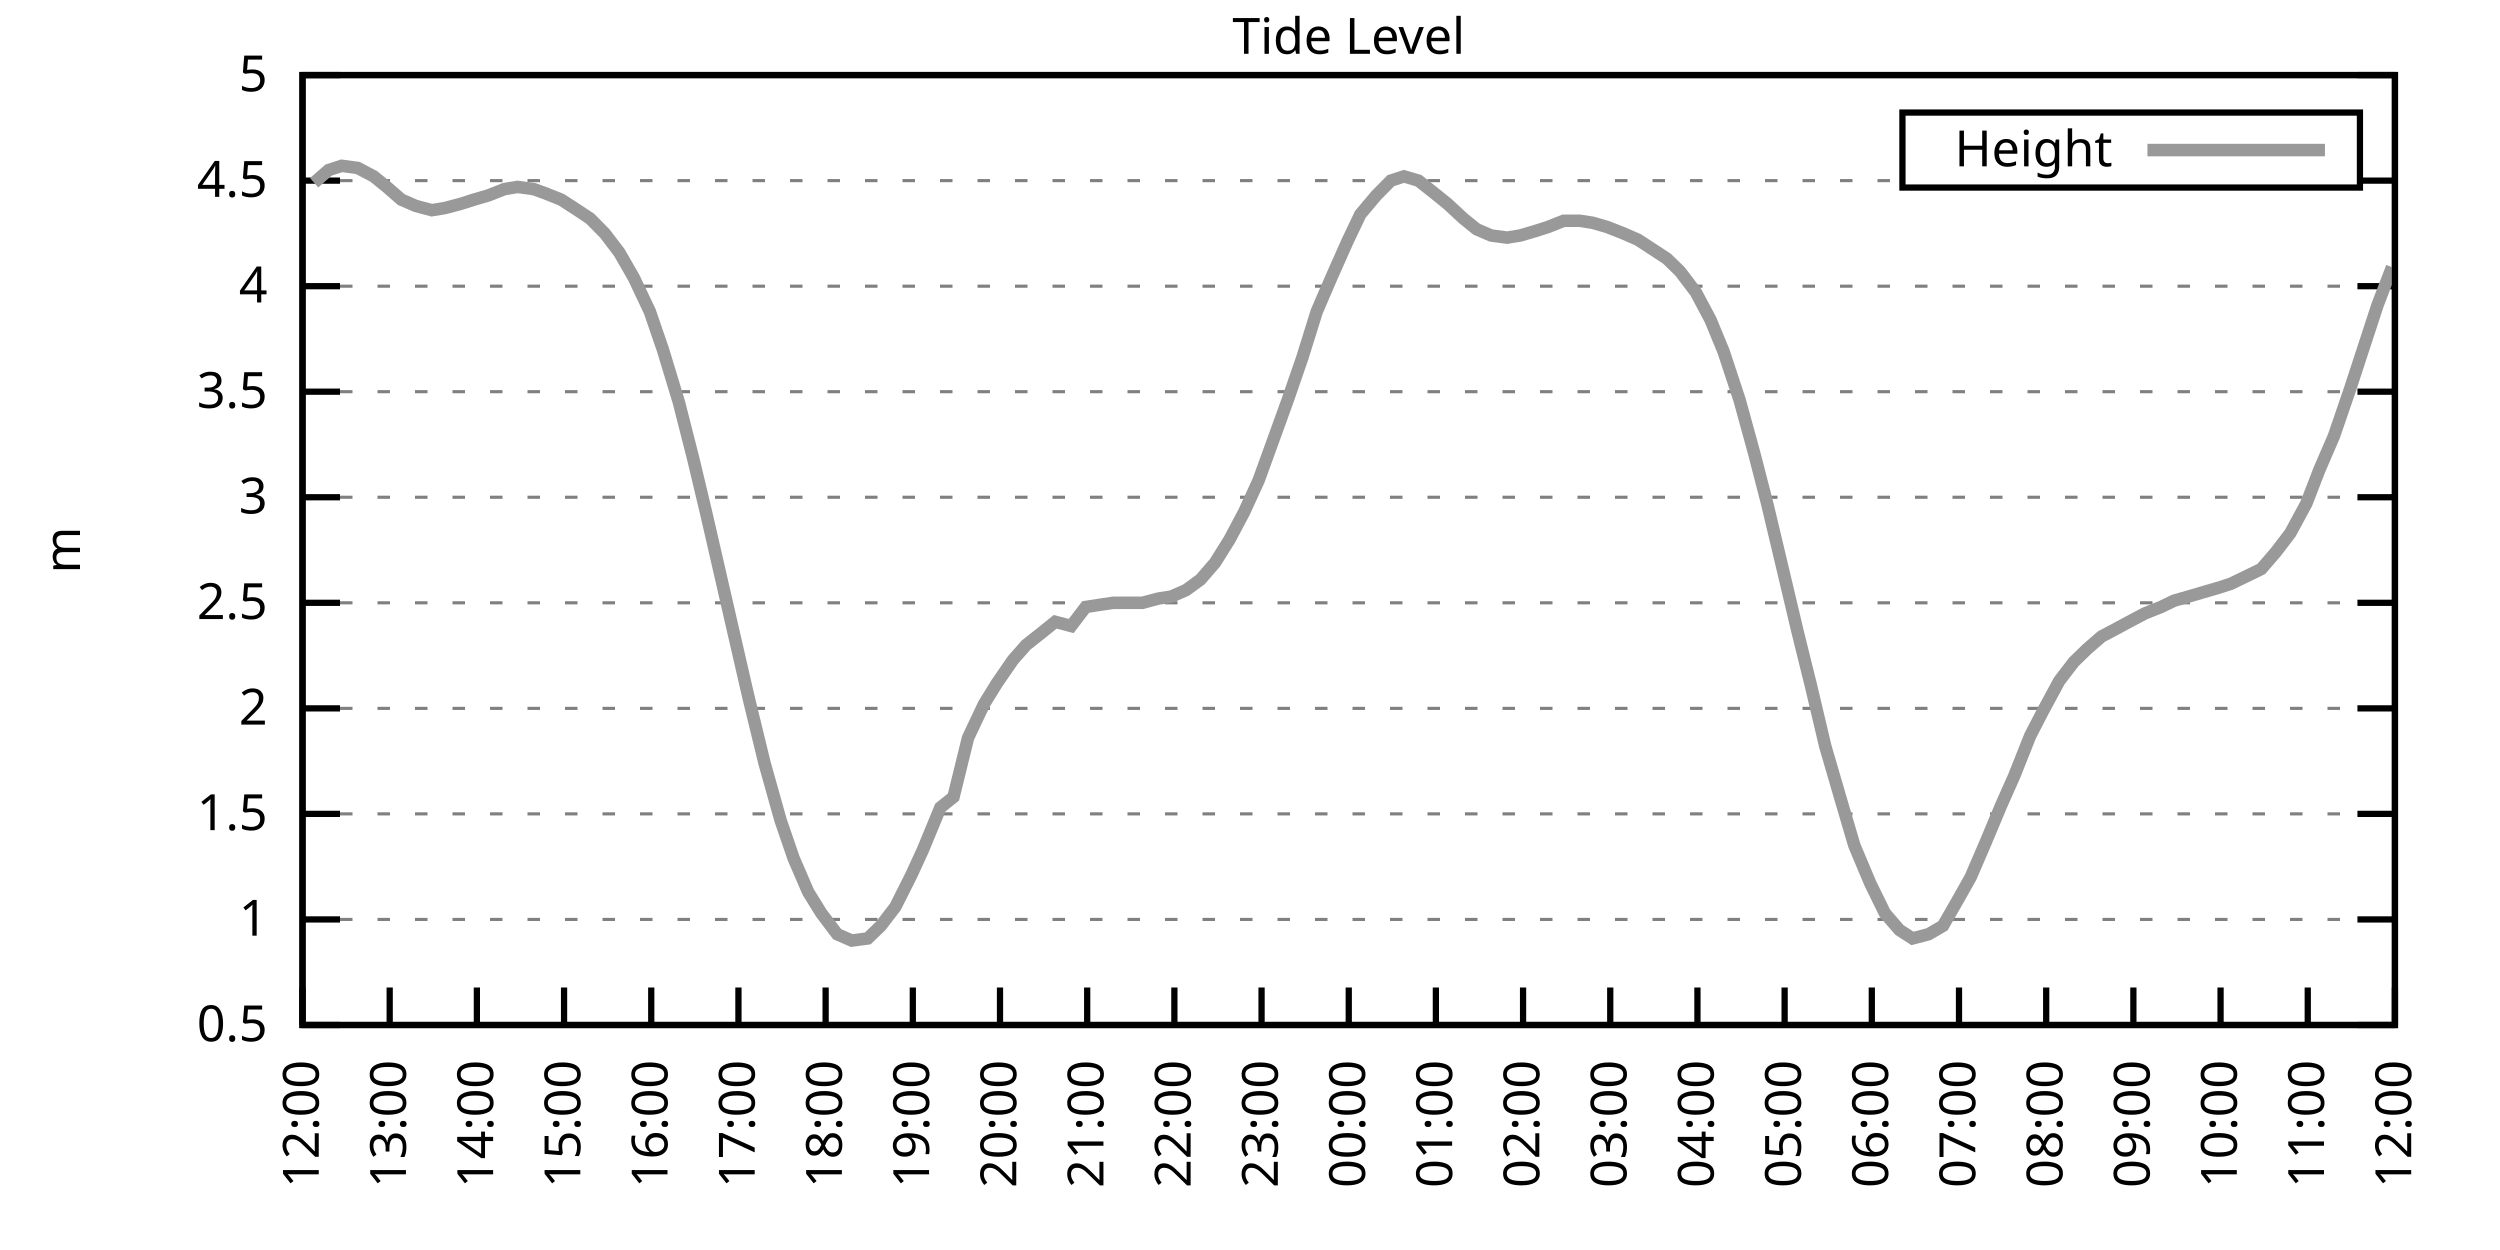
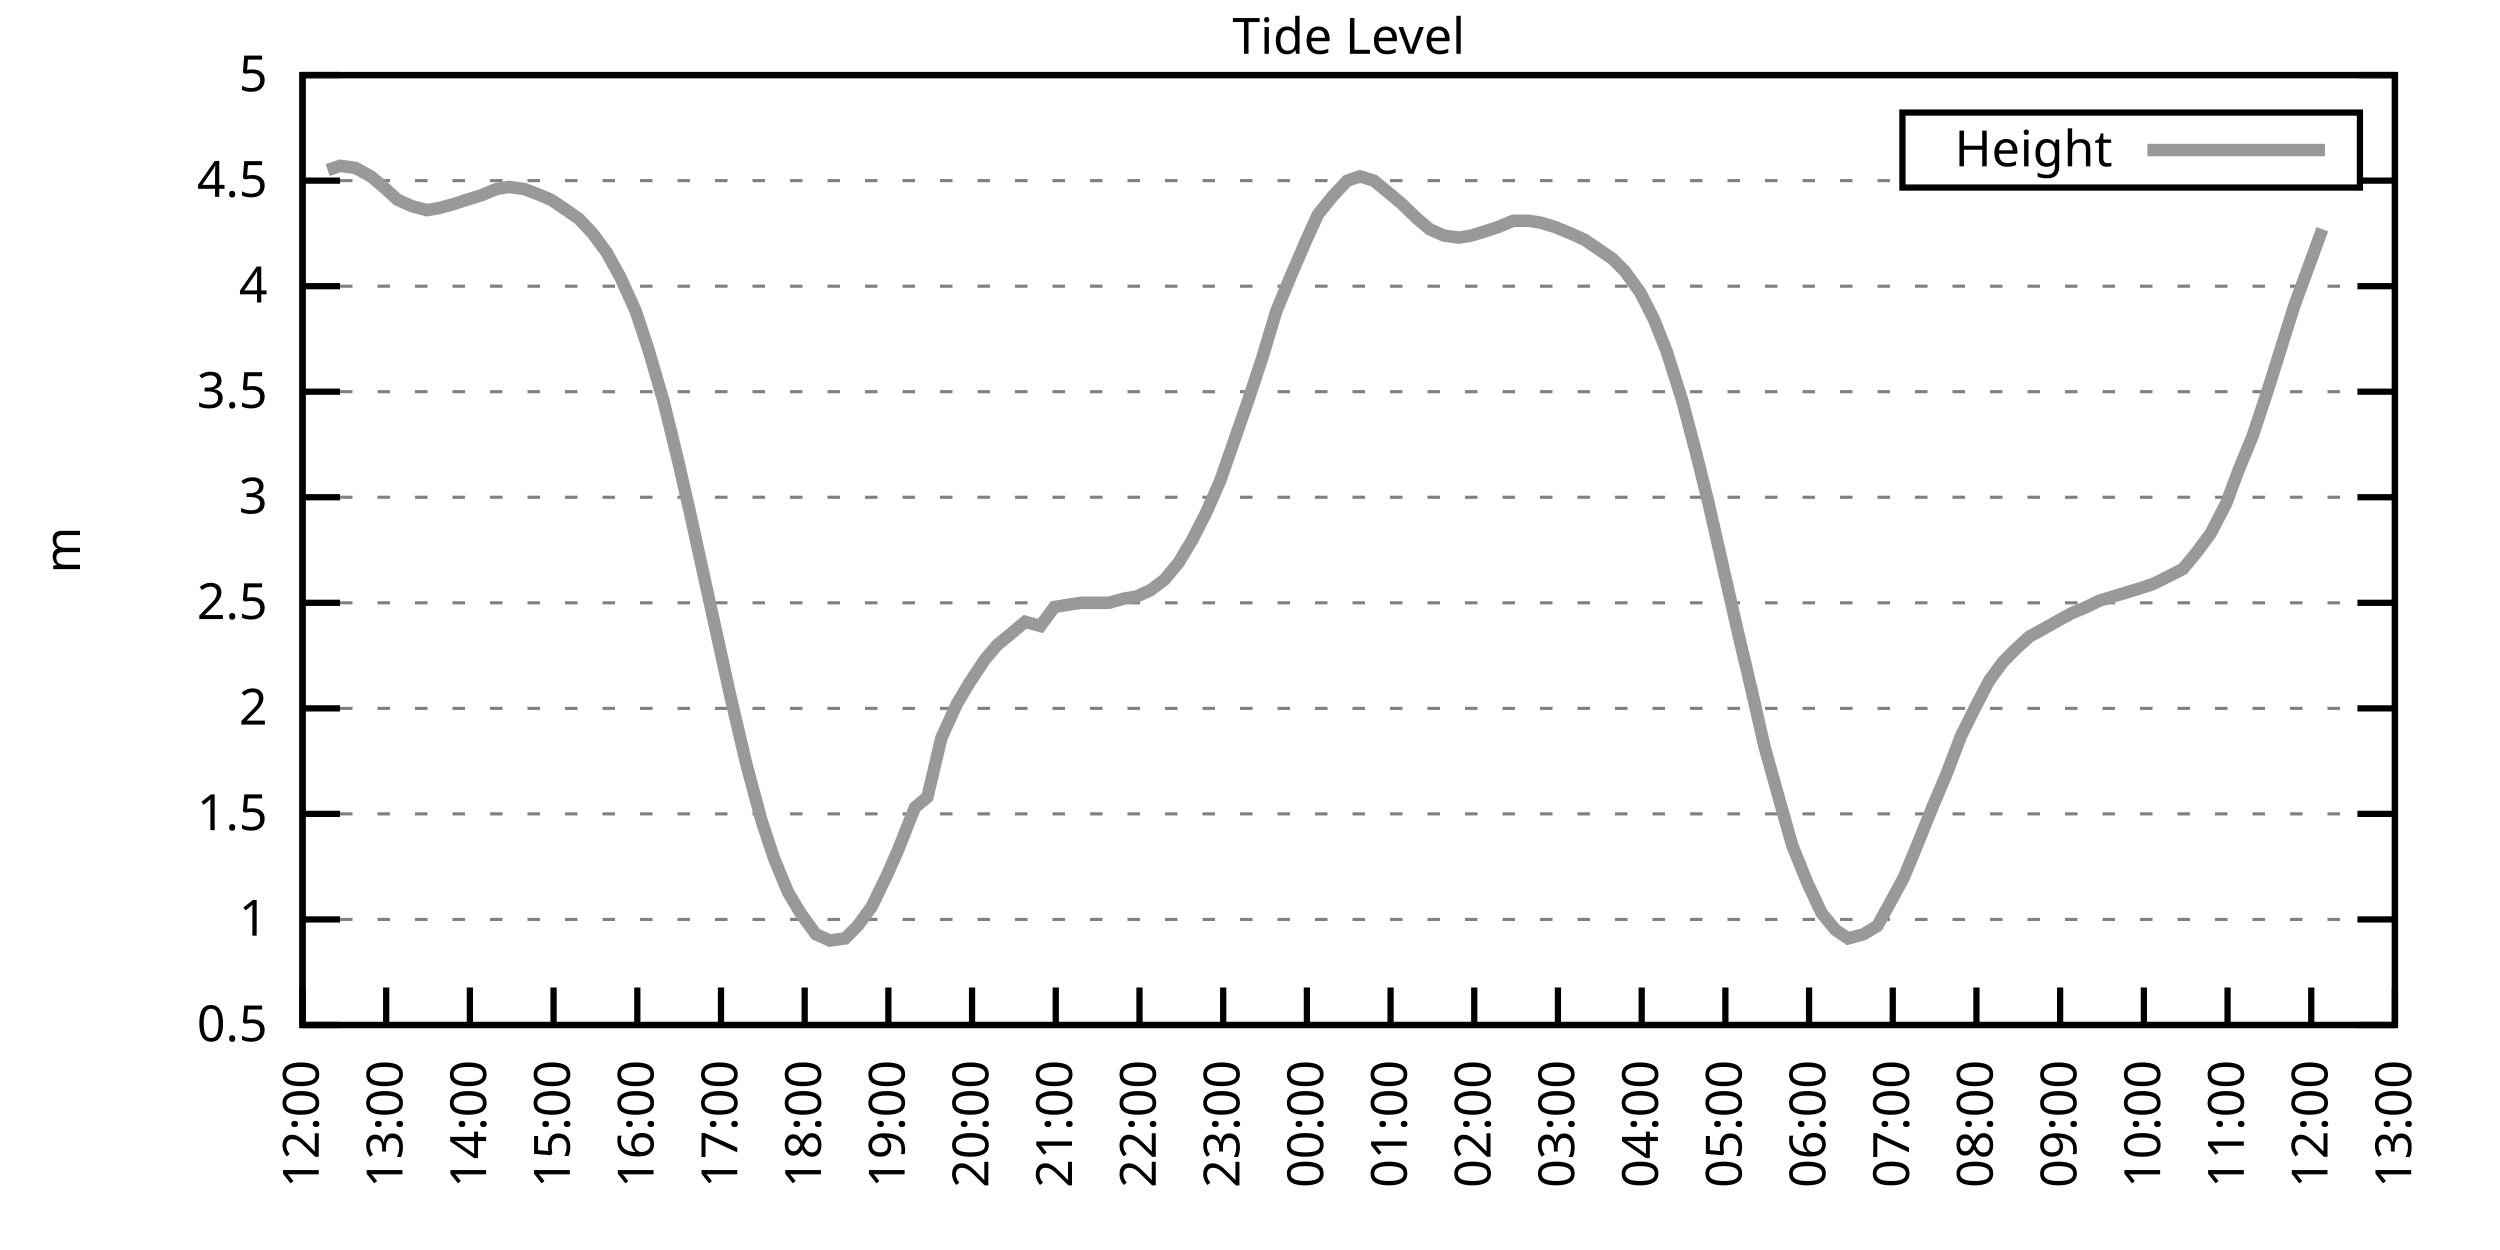
<svg xmlns="http://www.w3.org/2000/svg" xmlns:xlink="http://www.w3.org/1999/xlink" width="400" height="200" viewBox="0 0 400 200">
  <g id="gnuplot_canvas">
    <rect x="0" y="0" width="400" height="200" fill="none" />
    <defs>
      <circle id="gpDot" r="0.5" stroke-width="0.5" stroke="currentColor" />
      <path id="gpPt0" stroke-width="0.333" stroke="currentColor" d="M-1,0 h2 M0,-1 v2" />
      <path id="gpPt1" stroke-width="0.333" stroke="currentColor" d="M-1,-1 L1,1 M1,-1 L-1,1" />
      <path id="gpPt2" stroke-width="0.333" stroke="currentColor" d="M-1,0 L1,0 M0,-1 L0,1 M-1,-1 L1,1 M-1,1 L1,-1" />
      <rect id="gpPt3" stroke-width="0.333" stroke="currentColor" x="-1" y="-1" width="2" height="2" />
      <rect id="gpPt4" stroke-width="0.333" stroke="currentColor" fill="currentColor" x="-1" y="-1" width="2" height="2" />
      <circle id="gpPt5" stroke-width="0.333" stroke="currentColor" cx="0" cy="0" r="1" />
      <use xlink:href="#gpPt5" id="gpPt6" fill="currentColor" stroke="none" />
      <path id="gpPt7" stroke-width="0.333" stroke="currentColor" d="M0,-1.33 L-1.33,0.67 L1.33,0.67 z" />
      <use xlink:href="#gpPt7" id="gpPt8" fill="currentColor" stroke="none" />
      <use xlink:href="#gpPt7" id="gpPt9" stroke="currentColor" transform="rotate(180)" />
      <use xlink:href="#gpPt9" id="gpPt10" fill="currentColor" stroke="none" />
      <use xlink:href="#gpPt3" id="gpPt11" stroke="currentColor" transform="rotate(45)" />
      <use xlink:href="#gpPt11" id="gpPt12" fill="currentColor" stroke="none" />
      <path id="gpPt13" stroke-width="0.333" stroke="currentColor" d="M0,1.330 L1.265,0.411 L0.782,-1.067 L-0.782,-1.076 L-1.265,0.411 z" />
      <use xlink:href="#gpPt13" id="gpPt14" fill="currentColor" stroke="none" />
      <filter id="textbox" filterUnits="objectBoundingBox" x="0" y="0" height="1" width="1">
        <feFlood flood-color="white" flood-opacity="1" result="bgnd" />
        <feComposite in="SourceGraphic" in2="bgnd" operator="atop" />
      </filter>
      <filter id="greybox" filterUnits="objectBoundingBox" x="0" y="0" height="1" width="1">
        <feFlood flood-color="lightgrey" flood-opacity="1" result="grey" />
        <feComposite in="SourceGraphic" in2="grey" operator="atop" />
      </filter>
    </defs>
    <g fill="none" color="white" stroke="currentColor" stroke-width="1.00" stroke-linecap="butt" stroke-linejoin="miter">
</g>
    <g fill="none" color="black" stroke="currentColor" stroke-width="1.00" stroke-linecap="butt" stroke-linejoin="miter">
      <g stroke="none" shape-rendering="crispEdges">
        <polygon fill="rgb(255, 255, 255)" points="48.40,164.00 383.18,164.00 383.18,12.02 48.40,12.02 " />
      </g>
    </g>
    <g fill="none" color="black" stroke="currentColor" stroke-width="1.00" stroke-linecap="butt" stroke-linejoin="miter">
</g>
    <g fill="none" color="black" stroke="black" stroke-width="0.50" stroke-linecap="butt" stroke-linejoin="miter">
</g>
    <g fill="none" color="gray" stroke="currentColor" stroke-width="0.50" stroke-linecap="butt" stroke-linejoin="miter">
      <path stroke="gray" stroke-dasharray="2,4" class="gridline" d="M48.40,164.00 L383.19,164.00  " />
    </g>
    <g fill="none" color="gray" stroke="gray" stroke-width="1.00" stroke-linecap="butt" stroke-linejoin="miter">
</g>
    <g fill="none" color="black" stroke="currentColor" stroke-width="1.00" stroke-linecap="butt" stroke-linejoin="miter">
      <path stroke="black" d="M48.40,164.00 L54.40,164.00 M383.19,164.00 L377.19,164.00  " />
      <g transform="translate(42.80,166.60)" stroke="none" fill="black" font-family="Sans" font-size="8.00" text-anchor="end">
        <text>
          <tspan font-family="Sans"> 0.5</tspan>
        </text>
      </g>
    </g>
    <g fill="none" color="black" stroke="currentColor" stroke-width="1.00" stroke-linecap="butt" stroke-linejoin="miter">
</g>
    <g fill="none" color="black" stroke="black" stroke-width="0.50" stroke-linecap="butt" stroke-linejoin="miter">
</g>
    <g fill="none" color="gray" stroke="currentColor" stroke-width="0.50" stroke-linecap="butt" stroke-linejoin="miter">
      <path stroke="gray" stroke-dasharray="2,4" class="gridline" d="M48.40,147.11 L383.19,147.11  " />
    </g>
    <g fill="none" color="gray" stroke="gray" stroke-width="1.00" stroke-linecap="butt" stroke-linejoin="miter">
</g>
    <g fill="none" color="black" stroke="currentColor" stroke-width="1.00" stroke-linecap="butt" stroke-linejoin="miter">
      <path stroke="black" d="M48.40,147.11 L54.40,147.11 M383.19,147.11 L377.19,147.11  " />
      <g transform="translate(42.80,149.71)" stroke="none" fill="black" font-family="Sans" font-size="8.00" text-anchor="end">
        <text>
          <tspan font-family="Sans"> 1</tspan>
        </text>
      </g>
    </g>
    <g fill="none" color="black" stroke="currentColor" stroke-width="1.00" stroke-linecap="butt" stroke-linejoin="miter">
</g>
    <g fill="none" color="black" stroke="black" stroke-width="0.50" stroke-linecap="butt" stroke-linejoin="miter">
</g>
    <g fill="none" color="gray" stroke="currentColor" stroke-width="0.50" stroke-linecap="butt" stroke-linejoin="miter">
      <path stroke="gray" stroke-dasharray="2,4" class="gridline" d="M48.40,130.22 L383.19,130.22  " />
    </g>
    <g fill="none" color="gray" stroke="gray" stroke-width="1.00" stroke-linecap="butt" stroke-linejoin="miter">
</g>
    <g fill="none" color="black" stroke="currentColor" stroke-width="1.00" stroke-linecap="butt" stroke-linejoin="miter">
      <path stroke="black" d="M48.40,130.22 L54.40,130.22 M383.19,130.22 L377.19,130.22  " />
      <g transform="translate(42.80,132.82)" stroke="none" fill="black" font-family="Sans" font-size="8.00" text-anchor="end">
        <text>
          <tspan font-family="Sans"> 1.5</tspan>
        </text>
      </g>
    </g>
    <g fill="none" color="black" stroke="currentColor" stroke-width="1.00" stroke-linecap="butt" stroke-linejoin="miter">
</g>
    <g fill="none" color="black" stroke="black" stroke-width="0.50" stroke-linecap="butt" stroke-linejoin="miter">
</g>
    <g fill="none" color="gray" stroke="currentColor" stroke-width="0.50" stroke-linecap="butt" stroke-linejoin="miter">
      <path stroke="gray" stroke-dasharray="2,4" class="gridline" d="M48.40,113.34 L383.19,113.34  " />
    </g>
    <g fill="none" color="gray" stroke="gray" stroke-width="1.00" stroke-linecap="butt" stroke-linejoin="miter">
</g>
    <g fill="none" color="black" stroke="currentColor" stroke-width="1.00" stroke-linecap="butt" stroke-linejoin="miter">
      <path stroke="black" d="M48.40,113.34 L54.40,113.34 M383.19,113.34 L377.19,113.34  " />
      <g transform="translate(42.80,115.94)" stroke="none" fill="black" font-family="Sans" font-size="8.00" text-anchor="end">
        <text>
          <tspan font-family="Sans"> 2</tspan>
        </text>
      </g>
    </g>
    <g fill="none" color="black" stroke="currentColor" stroke-width="1.00" stroke-linecap="butt" stroke-linejoin="miter">
</g>
    <g fill="none" color="black" stroke="black" stroke-width="0.50" stroke-linecap="butt" stroke-linejoin="miter">
</g>
    <g fill="none" color="gray" stroke="currentColor" stroke-width="0.50" stroke-linecap="butt" stroke-linejoin="miter">
      <path stroke="gray" stroke-dasharray="2,4" class="gridline" d="M48.40,96.45 L383.19,96.45  " />
    </g>
    <g fill="none" color="gray" stroke="gray" stroke-width="1.00" stroke-linecap="butt" stroke-linejoin="miter">
</g>
    <g fill="none" color="black" stroke="currentColor" stroke-width="1.00" stroke-linecap="butt" stroke-linejoin="miter">
      <path stroke="black" d="M48.40,96.45 L54.40,96.45 M383.19,96.45 L377.19,96.45  " />
      <g transform="translate(42.80,99.05)" stroke="none" fill="black" font-family="Sans" font-size="8.00" text-anchor="end">
        <text>
          <tspan font-family="Sans"> 2.5</tspan>
        </text>
      </g>
    </g>
    <g fill="none" color="black" stroke="currentColor" stroke-width="1.00" stroke-linecap="butt" stroke-linejoin="miter">
</g>
    <g fill="none" color="black" stroke="black" stroke-width="0.50" stroke-linecap="butt" stroke-linejoin="miter">
</g>
    <g fill="none" color="gray" stroke="currentColor" stroke-width="0.50" stroke-linecap="butt" stroke-linejoin="miter">
      <path stroke="gray" stroke-dasharray="2,4" class="gridline" d="M48.40,79.56 L383.19,79.56  " />
    </g>
    <g fill="none" color="gray" stroke="gray" stroke-width="1.00" stroke-linecap="butt" stroke-linejoin="miter">
</g>
    <g fill="none" color="black" stroke="currentColor" stroke-width="1.00" stroke-linecap="butt" stroke-linejoin="miter">
      <path stroke="black" d="M48.40,79.56 L54.40,79.56 M383.19,79.56 L377.19,79.56  " />
      <g transform="translate(42.80,82.16)" stroke="none" fill="black" font-family="Sans" font-size="8.00" text-anchor="end">
        <text>
          <tspan font-family="Sans"> 3</tspan>
        </text>
      </g>
    </g>
    <g fill="none" color="black" stroke="currentColor" stroke-width="1.00" stroke-linecap="butt" stroke-linejoin="miter">
</g>
    <g fill="none" color="black" stroke="black" stroke-width="0.50" stroke-linecap="butt" stroke-linejoin="miter">
</g>
    <g fill="none" color="gray" stroke="currentColor" stroke-width="0.50" stroke-linecap="butt" stroke-linejoin="miter">
      <path stroke="gray" stroke-dasharray="2,4" class="gridline" d="M48.40,62.67 L383.19,62.67  " />
    </g>
    <g fill="none" color="gray" stroke="gray" stroke-width="1.00" stroke-linecap="butt" stroke-linejoin="miter">
</g>
    <g fill="none" color="black" stroke="currentColor" stroke-width="1.00" stroke-linecap="butt" stroke-linejoin="miter">
      <path stroke="black" d="M48.40,62.67 L54.40,62.67 M383.19,62.67 L377.19,62.67  " />
      <g transform="translate(42.80,65.27)" stroke="none" fill="black" font-family="Sans" font-size="8.00" text-anchor="end">
        <text>
          <tspan font-family="Sans"> 3.5</tspan>
        </text>
      </g>
    </g>
    <g fill="none" color="black" stroke="currentColor" stroke-width="1.00" stroke-linecap="butt" stroke-linejoin="miter">
</g>
    <g fill="none" color="black" stroke="black" stroke-width="0.50" stroke-linecap="butt" stroke-linejoin="miter">
</g>
    <g fill="none" color="gray" stroke="currentColor" stroke-width="0.50" stroke-linecap="butt" stroke-linejoin="miter">
      <path stroke="gray" stroke-dasharray="2,4" class="gridline" d="M48.40,45.79 L383.19,45.79  " />
    </g>
    <g fill="none" color="gray" stroke="gray" stroke-width="1.00" stroke-linecap="butt" stroke-linejoin="miter">
</g>
    <g fill="none" color="black" stroke="currentColor" stroke-width="1.00" stroke-linecap="butt" stroke-linejoin="miter">
      <path stroke="black" d="M48.40,45.79 L54.40,45.79 M383.19,45.79 L377.19,45.79  " />
      <g transform="translate(42.80,48.39)" stroke="none" fill="black" font-family="Sans" font-size="8.00" text-anchor="end">
        <text>
          <tspan font-family="Sans"> 4</tspan>
        </text>
      </g>
    </g>
    <g fill="none" color="black" stroke="currentColor" stroke-width="1.00" stroke-linecap="butt" stroke-linejoin="miter">
</g>
    <g fill="none" color="black" stroke="black" stroke-width="0.50" stroke-linecap="butt" stroke-linejoin="miter">
</g>
    <g fill="none" color="gray" stroke="currentColor" stroke-width="0.50" stroke-linecap="butt" stroke-linejoin="miter">
      <path stroke="gray" stroke-dasharray="2,4" class="gridline" d="M48.40,28.90 L304.39,28.90 M377.59,28.90 L383.19,28.90  " />
    </g>
    <g fill="none" color="gray" stroke="gray" stroke-width="1.00" stroke-linecap="butt" stroke-linejoin="miter">
</g>
    <g fill="none" color="black" stroke="currentColor" stroke-width="1.00" stroke-linecap="butt" stroke-linejoin="miter">
      <path stroke="black" d="M48.40,28.90 L54.40,28.90 M383.19,28.90 L377.19,28.90  " />
      <g transform="translate(42.80,31.50)" stroke="none" fill="black" font-family="Sans" font-size="8.00" text-anchor="end">
        <text>
          <tspan font-family="Sans"> 4.5</tspan>
        </text>
      </g>
    </g>
    <g fill="none" color="black" stroke="currentColor" stroke-width="1.00" stroke-linecap="butt" stroke-linejoin="miter">
</g>
    <g fill="none" color="black" stroke="black" stroke-width="0.50" stroke-linecap="butt" stroke-linejoin="miter">
</g>
    <g fill="none" color="gray" stroke="currentColor" stroke-width="0.50" stroke-linecap="butt" stroke-linejoin="miter">
      <path stroke="gray" stroke-dasharray="2,4" class="gridline" d="M48.40,12.01 L383.19,12.01  " />
    </g>
    <g fill="none" color="gray" stroke="gray" stroke-width="1.00" stroke-linecap="butt" stroke-linejoin="miter">
</g>
    <g fill="none" color="black" stroke="currentColor" stroke-width="1.00" stroke-linecap="butt" stroke-linejoin="miter">
      <path stroke="black" d="M48.40,12.01 L54.40,12.01 M383.19,12.01 L377.19,12.01  " />
      <g transform="translate(42.80,14.61)" stroke="none" fill="black" font-family="Sans" font-size="8.00" text-anchor="end">
        <text>
          <tspan font-family="Sans"> 5</tspan>
        </text>
      </g>
    </g>
    <g fill="none" color="black" stroke="currentColor" stroke-width="1.00" stroke-linecap="butt" stroke-linejoin="miter">
      <path stroke="black" d="M48.40,164.00 L48.40,158.00  " />
      <g transform="translate(51.00,169.60) rotate(270.00)" stroke="none" fill="black" font-family="Sans" font-size="8.00" text-anchor="end">
        <text>
          <tspan font-family="Sans">12:00</tspan>
        </text>
      </g>
    </g>
    <g fill="none" color="black" stroke="currentColor" stroke-width="1.00" stroke-linecap="butt" stroke-linejoin="miter">
-       <path stroke="black" d="M62.35,164.00 L62.35,158.00  " />
-       <g transform="translate(64.95,169.60) rotate(270.00)" stroke="none" fill="black" font-family="Sans" font-size="8.00" text-anchor="end">
+       <path stroke="black" d="M61.79,164.00 L61.79,158.00  " />
+       <g transform="translate(64.39,169.60) rotate(270.00)" stroke="none" fill="black" font-family="Sans" font-size="8.00" text-anchor="end">
        <text>
          <tspan font-family="Sans">13:00</tspan>
        </text>
      </g>
    </g>
    <g fill="none" color="black" stroke="currentColor" stroke-width="1.00" stroke-linecap="butt" stroke-linejoin="miter">
-       <path stroke="black" d="M76.30,164.00 L76.30,158.00  " />
-       <g transform="translate(78.90,169.60) rotate(270.00)" stroke="none" fill="black" font-family="Sans" font-size="8.00" text-anchor="end">
+       <path stroke="black" d="M75.18,164.00 L75.18,158.00  " />
+       <g transform="translate(77.78,169.60) rotate(270.00)" stroke="none" fill="black" font-family="Sans" font-size="8.00" text-anchor="end">
        <text>
          <tspan font-family="Sans">14:00</tspan>
        </text>
      </g>
    </g>
    <g fill="none" color="black" stroke="currentColor" stroke-width="1.00" stroke-linecap="butt" stroke-linejoin="miter">
-       <path stroke="black" d="M90.25,164.00 L90.25,158.00  " />
-       <g transform="translate(92.85,169.60) rotate(270.00)" stroke="none" fill="black" font-family="Sans" font-size="8.00" text-anchor="end">
+       <path stroke="black" d="M88.57,164.00 L88.57,158.00  " />
+       <g transform="translate(91.17,169.60) rotate(270.00)" stroke="none" fill="black" font-family="Sans" font-size="8.00" text-anchor="end">
        <text>
          <tspan font-family="Sans">15:00</tspan>
        </text>
      </g>
    </g>
    <g fill="none" color="black" stroke="currentColor" stroke-width="1.00" stroke-linecap="butt" stroke-linejoin="miter">
-       <path stroke="black" d="M104.20,164.00 L104.20,158.00  " />
-       <g transform="translate(106.80,169.60) rotate(270.00)" stroke="none" fill="black" font-family="Sans" font-size="8.00" text-anchor="end">
+       <path stroke="black" d="M101.97,164.00 L101.97,158.00  " />
+       <g transform="translate(104.57,169.60) rotate(270.00)" stroke="none" fill="black" font-family="Sans" font-size="8.00" text-anchor="end">
        <text>
          <tspan font-family="Sans">16:00</tspan>
        </text>
      </g>
    </g>
    <g fill="none" color="black" stroke="currentColor" stroke-width="1.00" stroke-linecap="butt" stroke-linejoin="miter">
-       <path stroke="black" d="M118.15,164.00 L118.15,158.00  " />
-       <g transform="translate(120.75,169.60) rotate(270.00)" stroke="none" fill="black" font-family="Sans" font-size="8.00" text-anchor="end">
+       <path stroke="black" d="M115.36,164.00 L115.36,158.00  " />
+       <g transform="translate(117.96,169.60) rotate(270.00)" stroke="none" fill="black" font-family="Sans" font-size="8.00" text-anchor="end">
        <text>
          <tspan font-family="Sans">17:00</tspan>
        </text>
      </g>
    </g>
    <g fill="none" color="black" stroke="currentColor" stroke-width="1.00" stroke-linecap="butt" stroke-linejoin="miter">
-       <path stroke="black" d="M132.10,164.00 L132.10,158.00  " />
-       <g transform="translate(134.70,169.60) rotate(270.00)" stroke="none" fill="black" font-family="Sans" font-size="8.00" text-anchor="end">
+       <path stroke="black" d="M128.75,164.00 L128.75,158.00  " />
+       <g transform="translate(131.35,169.60) rotate(270.00)" stroke="none" fill="black" font-family="Sans" font-size="8.00" text-anchor="end">
        <text>
          <tspan font-family="Sans">18:00</tspan>
        </text>
      </g>
    </g>
    <g fill="none" color="black" stroke="currentColor" stroke-width="1.00" stroke-linecap="butt" stroke-linejoin="miter">
-       <path stroke="black" d="M146.05,164.00 L146.05,158.00  " />
-       <g transform="translate(148.65,169.60) rotate(270.00)" stroke="none" fill="black" font-family="Sans" font-size="8.00" text-anchor="end">
+       <path stroke="black" d="M142.14,164.00 L142.14,158.00  " />
+       <g transform="translate(144.74,169.60) rotate(270.00)" stroke="none" fill="black" font-family="Sans" font-size="8.00" text-anchor="end">
        <text>
          <tspan font-family="Sans">19:00</tspan>
        </text>
      </g>
    </g>
    <g fill="none" color="black" stroke="currentColor" stroke-width="1.00" stroke-linecap="butt" stroke-linejoin="miter">
-       <path stroke="black" d="M160.00,164.00 L160.00,158.00  " />
-       <g transform="translate(162.60,169.60) rotate(270.00)" stroke="none" fill="black" font-family="Sans" font-size="8.00" text-anchor="end">
+       <path stroke="black" d="M155.53,164.00 L155.53,158.00  " />
+       <g transform="translate(158.13,169.60) rotate(270.00)" stroke="none" fill="black" font-family="Sans" font-size="8.00" text-anchor="end">
        <text>
          <tspan font-family="Sans">20:00</tspan>
        </text>
      </g>
    </g>
    <g fill="none" color="black" stroke="currentColor" stroke-width="1.00" stroke-linecap="butt" stroke-linejoin="miter">
-       <path stroke="black" d="M173.95,164.00 L173.95,158.00  " />
-       <g transform="translate(176.55,169.60) rotate(270.00)" stroke="none" fill="black" font-family="Sans" font-size="8.00" text-anchor="end">
+       <path stroke="black" d="M168.92,164.00 L168.92,158.00  " />
+       <g transform="translate(171.52,169.60) rotate(270.00)" stroke="none" fill="black" font-family="Sans" font-size="8.00" text-anchor="end">
        <text>
          <tspan font-family="Sans">21:00</tspan>
        </text>
      </g>
    </g>
    <g fill="none" color="black" stroke="currentColor" stroke-width="1.00" stroke-linecap="butt" stroke-linejoin="miter">
-       <path stroke="black" d="M187.90,164.00 L187.90,158.00  " />
-       <g transform="translate(190.50,169.60) rotate(270.00)" stroke="none" fill="black" font-family="Sans" font-size="8.00" text-anchor="end">
+       <path stroke="black" d="M182.32,164.00 L182.32,158.00  " />
+       <g transform="translate(184.92,169.60) rotate(270.00)" stroke="none" fill="black" font-family="Sans" font-size="8.00" text-anchor="end">
        <text>
          <tspan font-family="Sans">22:00</tspan>
        </text>
      </g>
    </g>
    <g fill="none" color="black" stroke="currentColor" stroke-width="1.00" stroke-linecap="butt" stroke-linejoin="miter">
-       <path stroke="black" d="M201.85,164.00 L201.85,158.00  " />
-       <g transform="translate(204.45,169.60) rotate(270.00)" stroke="none" fill="black" font-family="Sans" font-size="8.00" text-anchor="end">
+       <path stroke="black" d="M195.71,164.00 L195.71,158.00  " />
+       <g transform="translate(198.31,169.60) rotate(270.00)" stroke="none" fill="black" font-family="Sans" font-size="8.00" text-anchor="end">
        <text>
          <tspan font-family="Sans">23:00</tspan>
        </text>
      </g>
    </g>
    <g fill="none" color="black" stroke="currentColor" stroke-width="1.00" stroke-linecap="butt" stroke-linejoin="miter">
-       <path stroke="black" d="M215.80,164.00 L215.80,158.00  " />
-       <g transform="translate(218.40,169.60) rotate(270.00)" stroke="none" fill="black" font-family="Sans" font-size="8.00" text-anchor="end">
+       <path stroke="black" d="M209.10,164.00 L209.10,158.00  " />
+       <g transform="translate(211.70,169.60) rotate(270.00)" stroke="none" fill="black" font-family="Sans" font-size="8.00" text-anchor="end">
        <text>
          <tspan font-family="Sans">00:00</tspan>
        </text>
      </g>
    </g>
    <g fill="none" color="black" stroke="currentColor" stroke-width="1.00" stroke-linecap="butt" stroke-linejoin="miter">
-       <path stroke="black" d="M229.74,164.00 L229.74,158.00  " />
-       <g transform="translate(232.34,169.60) rotate(270.00)" stroke="none" fill="black" font-family="Sans" font-size="8.00" text-anchor="end">
+       <path stroke="black" d="M222.49,164.00 L222.49,158.00  " />
+       <g transform="translate(225.09,169.60) rotate(270.00)" stroke="none" fill="black" font-family="Sans" font-size="8.00" text-anchor="end">
        <text>
          <tspan font-family="Sans">01:00</tspan>
        </text>
      </g>
    </g>
    <g fill="none" color="black" stroke="currentColor" stroke-width="1.00" stroke-linecap="butt" stroke-linejoin="miter">
-       <path stroke="black" d="M243.69,164.00 L243.69,158.00  " />
-       <g transform="translate(246.29,169.60) rotate(270.00)" stroke="none" fill="black" font-family="Sans" font-size="8.00" text-anchor="end">
+       <path stroke="black" d="M235.88,164.00 L235.88,158.00  " />
+       <g transform="translate(238.48,169.60) rotate(270.00)" stroke="none" fill="black" font-family="Sans" font-size="8.00" text-anchor="end">
        <text>
          <tspan font-family="Sans">02:00</tspan>
        </text>
      </g>
    </g>
    <g fill="none" color="black" stroke="currentColor" stroke-width="1.00" stroke-linecap="butt" stroke-linejoin="miter">
-       <path stroke="black" d="M257.64,164.00 L257.64,158.00  " />
-       <g transform="translate(260.24,169.60) rotate(270.00)" stroke="none" fill="black" font-family="Sans" font-size="8.00" text-anchor="end">
+       <path stroke="black" d="M249.27,164.00 L249.27,158.00  " />
+       <g transform="translate(251.87,169.60) rotate(270.00)" stroke="none" fill="black" font-family="Sans" font-size="8.00" text-anchor="end">
        <text>
          <tspan font-family="Sans">03:00</tspan>
        </text>
      </g>
    </g>
    <g fill="none" color="black" stroke="currentColor" stroke-width="1.00" stroke-linecap="butt" stroke-linejoin="miter">
-       <path stroke="black" d="M271.59,164.00 L271.59,158.00  " />
-       <g transform="translate(274.19,169.60) rotate(270.00)" stroke="none" fill="black" font-family="Sans" font-size="8.00" text-anchor="end">
+       <path stroke="black" d="M262.67,164.00 L262.67,158.00  " />
+       <g transform="translate(265.27,169.60) rotate(270.00)" stroke="none" fill="black" font-family="Sans" font-size="8.00" text-anchor="end">
        <text>
          <tspan font-family="Sans">04:00</tspan>
        </text>
      </g>
    </g>
    <g fill="none" color="black" stroke="currentColor" stroke-width="1.00" stroke-linecap="butt" stroke-linejoin="miter">
-       <path stroke="black" d="M285.54,164.00 L285.54,158.00  " />
-       <g transform="translate(288.14,169.60) rotate(270.00)" stroke="none" fill="black" font-family="Sans" font-size="8.00" text-anchor="end">
+       <path stroke="black" d="M276.06,164.00 L276.06,158.00  " />
+       <g transform="translate(278.66,169.60) rotate(270.00)" stroke="none" fill="black" font-family="Sans" font-size="8.00" text-anchor="end">
        <text>
          <tspan font-family="Sans">05:00</tspan>
        </text>
      </g>
    </g>
    <g fill="none" color="black" stroke="currentColor" stroke-width="1.00" stroke-linecap="butt" stroke-linejoin="miter">
-       <path stroke="black" d="M299.49,164.00 L299.49,158.00  " />
-       <g transform="translate(302.09,169.60) rotate(270.00)" stroke="none" fill="black" font-family="Sans" font-size="8.00" text-anchor="end">
+       <path stroke="black" d="M289.45,164.00 L289.45,158.00  " />
+       <g transform="translate(292.05,169.60) rotate(270.00)" stroke="none" fill="black" font-family="Sans" font-size="8.00" text-anchor="end">
        <text>
          <tspan font-family="Sans">06:00</tspan>
        </text>
      </g>
    </g>
    <g fill="none" color="black" stroke="currentColor" stroke-width="1.00" stroke-linecap="butt" stroke-linejoin="miter">
-       <path stroke="black" d="M313.44,164.00 L313.44,158.00  " />
-       <g transform="translate(316.04,169.60) rotate(270.00)" stroke="none" fill="black" font-family="Sans" font-size="8.00" text-anchor="end">
+       <path stroke="black" d="M302.84,164.00 L302.84,158.00  " />
+       <g transform="translate(305.44,169.60) rotate(270.00)" stroke="none" fill="black" font-family="Sans" font-size="8.00" text-anchor="end">
        <text>
          <tspan font-family="Sans">07:00</tspan>
        </text>
      </g>
    </g>
    <g fill="none" color="black" stroke="currentColor" stroke-width="1.00" stroke-linecap="butt" stroke-linejoin="miter">
-       <path stroke="black" d="M327.39,164.00 L327.39,158.00  " />
-       <g transform="translate(329.99,169.60) rotate(270.00)" stroke="none" fill="black" font-family="Sans" font-size="8.00" text-anchor="end">
+       <path stroke="black" d="M316.23,164.00 L316.23,158.00  " />
+       <g transform="translate(318.83,169.60) rotate(270.00)" stroke="none" fill="black" font-family="Sans" font-size="8.00" text-anchor="end">
        <text>
          <tspan font-family="Sans">08:00</tspan>
        </text>
      </g>
    </g>
    <g fill="none" color="black" stroke="currentColor" stroke-width="1.00" stroke-linecap="butt" stroke-linejoin="miter">
-       <path stroke="black" d="M341.34,164.00 L341.34,158.00  " />
-       <g transform="translate(343.94,169.60) rotate(270.00)" stroke="none" fill="black" font-family="Sans" font-size="8.00" text-anchor="end">
+       <path stroke="black" d="M329.62,164.00 L329.62,158.00  " />
+       <g transform="translate(332.22,169.60) rotate(270.00)" stroke="none" fill="black" font-family="Sans" font-size="8.00" text-anchor="end">
        <text>
          <tspan font-family="Sans">09:00</tspan>
        </text>
      </g>
    </g>
    <g fill="none" color="black" stroke="currentColor" stroke-width="1.00" stroke-linecap="butt" stroke-linejoin="miter">
-       <path stroke="black" d="M355.29,164.00 L355.29,158.00  " />
-       <g transform="translate(357.89,169.60) rotate(270.00)" stroke="none" fill="black" font-family="Sans" font-size="8.00" text-anchor="end">
+       <path stroke="black" d="M343.02,164.00 L343.02,158.00  " />
+       <g transform="translate(345.62,169.60) rotate(270.00)" stroke="none" fill="black" font-family="Sans" font-size="8.00" text-anchor="end">
        <text>
          <tspan font-family="Sans">10:00</tspan>
        </text>
      </g>
    </g>
    <g fill="none" color="black" stroke="currentColor" stroke-width="1.00" stroke-linecap="butt" stroke-linejoin="miter">
-       <path stroke="black" d="M369.24,164.00 L369.24,158.00  " />
-       <g transform="translate(371.84,169.60) rotate(270.00)" stroke="none" fill="black" font-family="Sans" font-size="8.00" text-anchor="end">
+       <path stroke="black" d="M356.41,164.00 L356.41,158.00  " />
+       <g transform="translate(359.01,169.60) rotate(270.00)" stroke="none" fill="black" font-family="Sans" font-size="8.00" text-anchor="end">
        <text>
          <tspan font-family="Sans">11:00</tspan>
+         </text>
+       </g>
+     </g>
+     <g fill="none" color="black" stroke="currentColor" stroke-width="1.00" stroke-linecap="butt" stroke-linejoin="miter">
+       <path stroke="black" d="M369.80,164.00 L369.80,158.00  " />
+       <g transform="translate(372.40,169.60) rotate(270.00)" stroke="none" fill="black" font-family="Sans" font-size="8.00" text-anchor="end">
+         <text>
+           <tspan font-family="Sans">12:00</tspan>
        </text>
      </g>
    </g>
    <g fill="none" color="black" stroke="currentColor" stroke-width="1.00" stroke-linecap="butt" stroke-linejoin="miter">
      <path stroke="black" d="M383.19,164.00 L383.19,158.00  " />
      <g transform="translate(385.79,169.60) rotate(270.00)" stroke="none" fill="black" font-family="Sans" font-size="8.00" text-anchor="end">
        <text>
-           <tspan font-family="Sans">12:00</tspan>
+           <tspan font-family="Sans">13:00</tspan>
        </text>
      </g>
    </g>
    <g fill="none" color="black" stroke="currentColor" stroke-width="1.00" stroke-linecap="butt" stroke-linejoin="miter">
</g>
    <g fill="none" color="black" stroke="currentColor" stroke-width="1.00" stroke-linecap="butt" stroke-linejoin="miter">
      <path stroke="black" d="M48.40,12.01 L48.40,164.00 L383.19,164.00 L383.19,12.01 L48.40,12.01 Z  " />
    </g>
    <g fill="none" color="black" stroke="currentColor" stroke-width="1.00" stroke-linecap="butt" stroke-linejoin="miter">
</g>
    <g fill="none" color="black" stroke="currentColor" stroke-width="1.00" stroke-linecap="butt" stroke-linejoin="miter">
      <path stroke="black" d="M304.39,30.01 L304.39,18.01 L377.59,18.01 L377.59,30.01 L304.39,30.01 Z  " />
    </g>
    <g id="Tide_level_plot_1">
      <g fill="none" color="white" stroke="black" stroke-width="2.00" stroke-linecap="butt" stroke-linejoin="miter">
</g>
      <g fill="none" color="black" stroke="currentColor" stroke-width="2.00" stroke-linecap="butt" stroke-linejoin="miter">
        <g transform="translate(337.99,26.61)" stroke="none" fill="black" font-family="Sans" font-size="8.00" text-anchor="end">
          <text>
            <tspan font-family="Sans">Height</tspan>
          </text>
        </g>
      </g>
      <g fill="none" color="black" stroke="currentColor" stroke-width="2.00" stroke-linecap="butt" stroke-linejoin="miter">
-         <path stroke="rgb(153, 153, 153)" d="M343.59,24.01 L371.99,24.01 M50.26,29.24 L52.58,27.21 L54.68,26.53 L57.23,26.87 L59.79,28.22 L61.88,29.91   L64.21,31.94 L66.53,32.95 L69.09,33.63 L71.18,33.29 L73.74,32.61 L75.83,31.94 L78.16,31.26 L80.72,30.25   L82.81,29.91 L85.37,30.25 L87.23,30.92 L89.78,31.94 L91.88,33.29 L94.43,34.98 L96.76,37.34 L99.08,40.38   L101.41,44.43 L103.97,49.84 L106.06,55.92 L108.62,64.36 L110.94,73.48 L113.03,82.26 L115.59,93.41 L117.45,101.52   L119.78,111.65 L122.33,122.12 L124.89,131.24 L126.98,137.32 L129.31,142.72 L131.40,146.10 L133.96,149.48 L136.28,150.49   L138.84,150.15 L140.93,148.13 L143.26,145.09 L145.81,140.02 L147.67,135.97 L150.46,129.21 L152.56,127.52 L154.88,118.07   L157.44,112.66 L159.53,109.28 L162.09,105.57 L164.18,103.20 L166.74,101.18 L168.83,99.49 L171.39,100.16 L173.71,97.12   L175.81,96.79 L178.13,96.45 L180.46,96.45 L182.78,96.45 L185.34,95.77 L187.43,95.44 L189.76,94.42 L192.08,92.73   L194.41,90.03 L196.73,86.32 L199.06,81.93 L201.38,76.86 L203.71,70.44 L206.03,64.02 L208.36,57.27 L210.68,49.84   L213.01,44.43 L215.56,38.69 L217.65,34.30 L220.21,31.26 L222.54,28.90 L224.63,28.22 L226.95,28.90 L229.51,30.92   L231.60,32.61 L234.16,34.98 L236.25,36.67 L238.58,37.68 L241.14,38.02 L243.23,37.68 L245.55,37.00 L247.65,36.33   L250.20,35.32 L252.76,35.32 L254.85,35.65 L257.18,36.33 L259.74,37.34 L262.06,38.35 L264.15,39.71 L266.71,41.39   L268.80,43.42 L271.36,46.80 L273.69,51.19 L275.78,56.26 L278.34,64.02 L280.66,72.47 L282.75,80.57 L285.08,90.37   L287.64,101.18 L289.73,109.62 L292.05,119.42 L294.61,128.20 L296.70,135.29 L299.26,141.37 L301.58,146.10 L303.91,148.80   L306.00,150.15 L308.56,149.48 L310.88,148.13 L313.21,144.07 L315.30,140.36 L317.63,134.95 L320.18,128.87 L322.28,124.14   L324.83,117.73 L326.93,113.67 L329.48,108.95 L331.81,105.91 L333.90,103.88 L336.23,101.85 L338.78,100.50 L340.64,99.49   L343.20,98.14 L345.76,97.12 L347.85,96.11 L350.18,95.44 L352.50,94.76 L354.83,94.08 L356.92,93.41 L359.71,92.06   L361.80,91.04 L364.13,88.34 L366.45,85.30 L369.01,80.57 L371.10,75.17 L373.43,69.77 L375.98,62.34 L378.08,55.92   L380.40,48.83 L382.73,42.75  " />
+         <path stroke="rgb(153, 153, 153)" d="M343.59,24.01 L371.99,24.01 M52.42,27.21 L54.43,26.53 L56.88,26.87 L59.34,28.22 L61.35,29.91 L63.58,31.94   L65.81,32.95 L68.26,33.63 L70.27,33.29 L72.73,32.61 L74.74,31.94 L76.97,31.26 L79.42,30.25 L81.43,29.91   L83.89,30.25 L85.67,30.92 L88.13,31.94 L90.14,33.29 L92.59,34.98 L94.82,37.34 L97.06,40.38 L99.29,44.43   L101.74,49.84 L103.75,55.92 L106.21,64.36 L108.44,73.48 L110.45,82.26 L112.90,93.41 L114.69,101.52 L116.92,111.65   L119.38,122.12 L121.83,131.24 L123.84,137.32 L126.07,142.72 L128.08,146.10 L130.54,149.48 L132.77,150.49 L135.22,150.15   L137.23,148.13 L139.46,145.09 L141.92,140.02 L143.70,135.97 L146.38,129.21 L148.39,127.52 L150.62,118.07 L153.08,112.66   L155.09,109.28 L157.54,105.57 L159.55,103.20 L162.01,101.18 L164.01,99.49 L166.47,100.16 L168.70,97.12 L170.71,96.79   L172.94,96.45 L175.17,96.45 L177.41,96.45 L179.86,95.77 L181.87,95.44 L184.10,94.42 L186.33,92.73 L188.57,90.03   L190.80,86.32 L193.03,81.93 L195.26,76.86 L197.49,70.44 L199.73,64.02 L201.96,57.27 L204.19,49.84 L206.42,44.43   L208.88,38.69 L210.88,34.30 L213.34,31.26 L215.57,28.90 L217.58,28.22 L219.81,28.90 L222.27,30.92 L224.28,32.61   L226.73,34.98 L228.74,36.67 L230.97,37.68 L233.43,38.02 L235.44,37.68 L237.67,37.00 L239.68,36.33 L242.13,35.32   L244.59,35.32 L246.60,35.65 L248.83,36.33 L251.28,37.34 L253.51,38.35 L255.52,39.71 L257.98,41.39 L259.99,43.42   L262.44,46.80 L264.67,51.19 L266.68,56.26 L269.14,64.02 L271.37,72.47 L273.38,80.57 L275.61,90.37 L278.07,101.18   L280.07,109.62 L282.31,119.42 L284.76,128.20 L286.77,135.29 L289.23,141.37 L291.46,146.10 L293.69,148.80 L295.70,150.15   L298.15,149.48 L300.39,148.13 L302.62,144.07 L304.63,140.36 L306.86,134.95 L309.31,128.87 L311.32,124.14 L313.78,117.73   L315.79,113.67 L318.24,108.95 L320.47,105.91 L322.48,103.88 L324.71,101.85 L327.17,100.50 L328.95,99.49 L331.41,98.14   L333.86,97.12 L335.87,96.11 L338.10,95.44 L340.34,94.76 L342.57,94.08 L344.58,93.41 L347.26,92.06 L349.26,91.04   L351.50,88.34 L353.73,85.30 L356.18,80.57 L358.19,75.17 L360.42,69.77 L362.88,62.34 L364.89,55.92 L367.12,48.83   L369.35,42.75 L371.58,36.67  " />
      </g>
    </g>
    <g fill="none" color="black" stroke="currentColor" stroke-width="2.00" stroke-linecap="butt" stroke-linejoin="miter">
</g>
    <g fill="none" color="black" stroke="black" stroke-width="1.00" stroke-linecap="butt" stroke-linejoin="miter">
</g>
    <g fill="none" color="black" stroke="currentColor" stroke-width="1.00" stroke-linecap="butt" stroke-linejoin="miter">
      <path stroke="black" d="M48.40,12.01 L48.40,164.00 L383.19,164.00 L383.19,12.01 L48.40,12.01 Z  " />
      <g transform="translate(12.80,88.01) rotate(270.00)" stroke="none" fill="black" font-family="Sans" font-size="8.00" text-anchor="middle">
        <text>
          <tspan font-family="Sans">m</tspan>
        </text>
      </g>
    </g>
    <g fill="none" color="black" stroke="currentColor" stroke-width="1.00" stroke-linecap="butt" stroke-linejoin="miter">
</g>
    <g fill="none" color="black" stroke="currentColor" stroke-width="1.00" stroke-linecap="butt" stroke-linejoin="miter">
      <g transform="translate(215.79,8.61)" stroke="none" fill="black" font-family="Sans" font-size="8.00" text-anchor="middle">
        <text>
          <tspan font-family="Sans">Tide Level</tspan>
        </text>
      </g>
    </g>
    <g fill="none" color="black" stroke="currentColor" stroke-width="1.00" stroke-linecap="butt" stroke-linejoin="miter">
</g>
  </g>
</svg>
